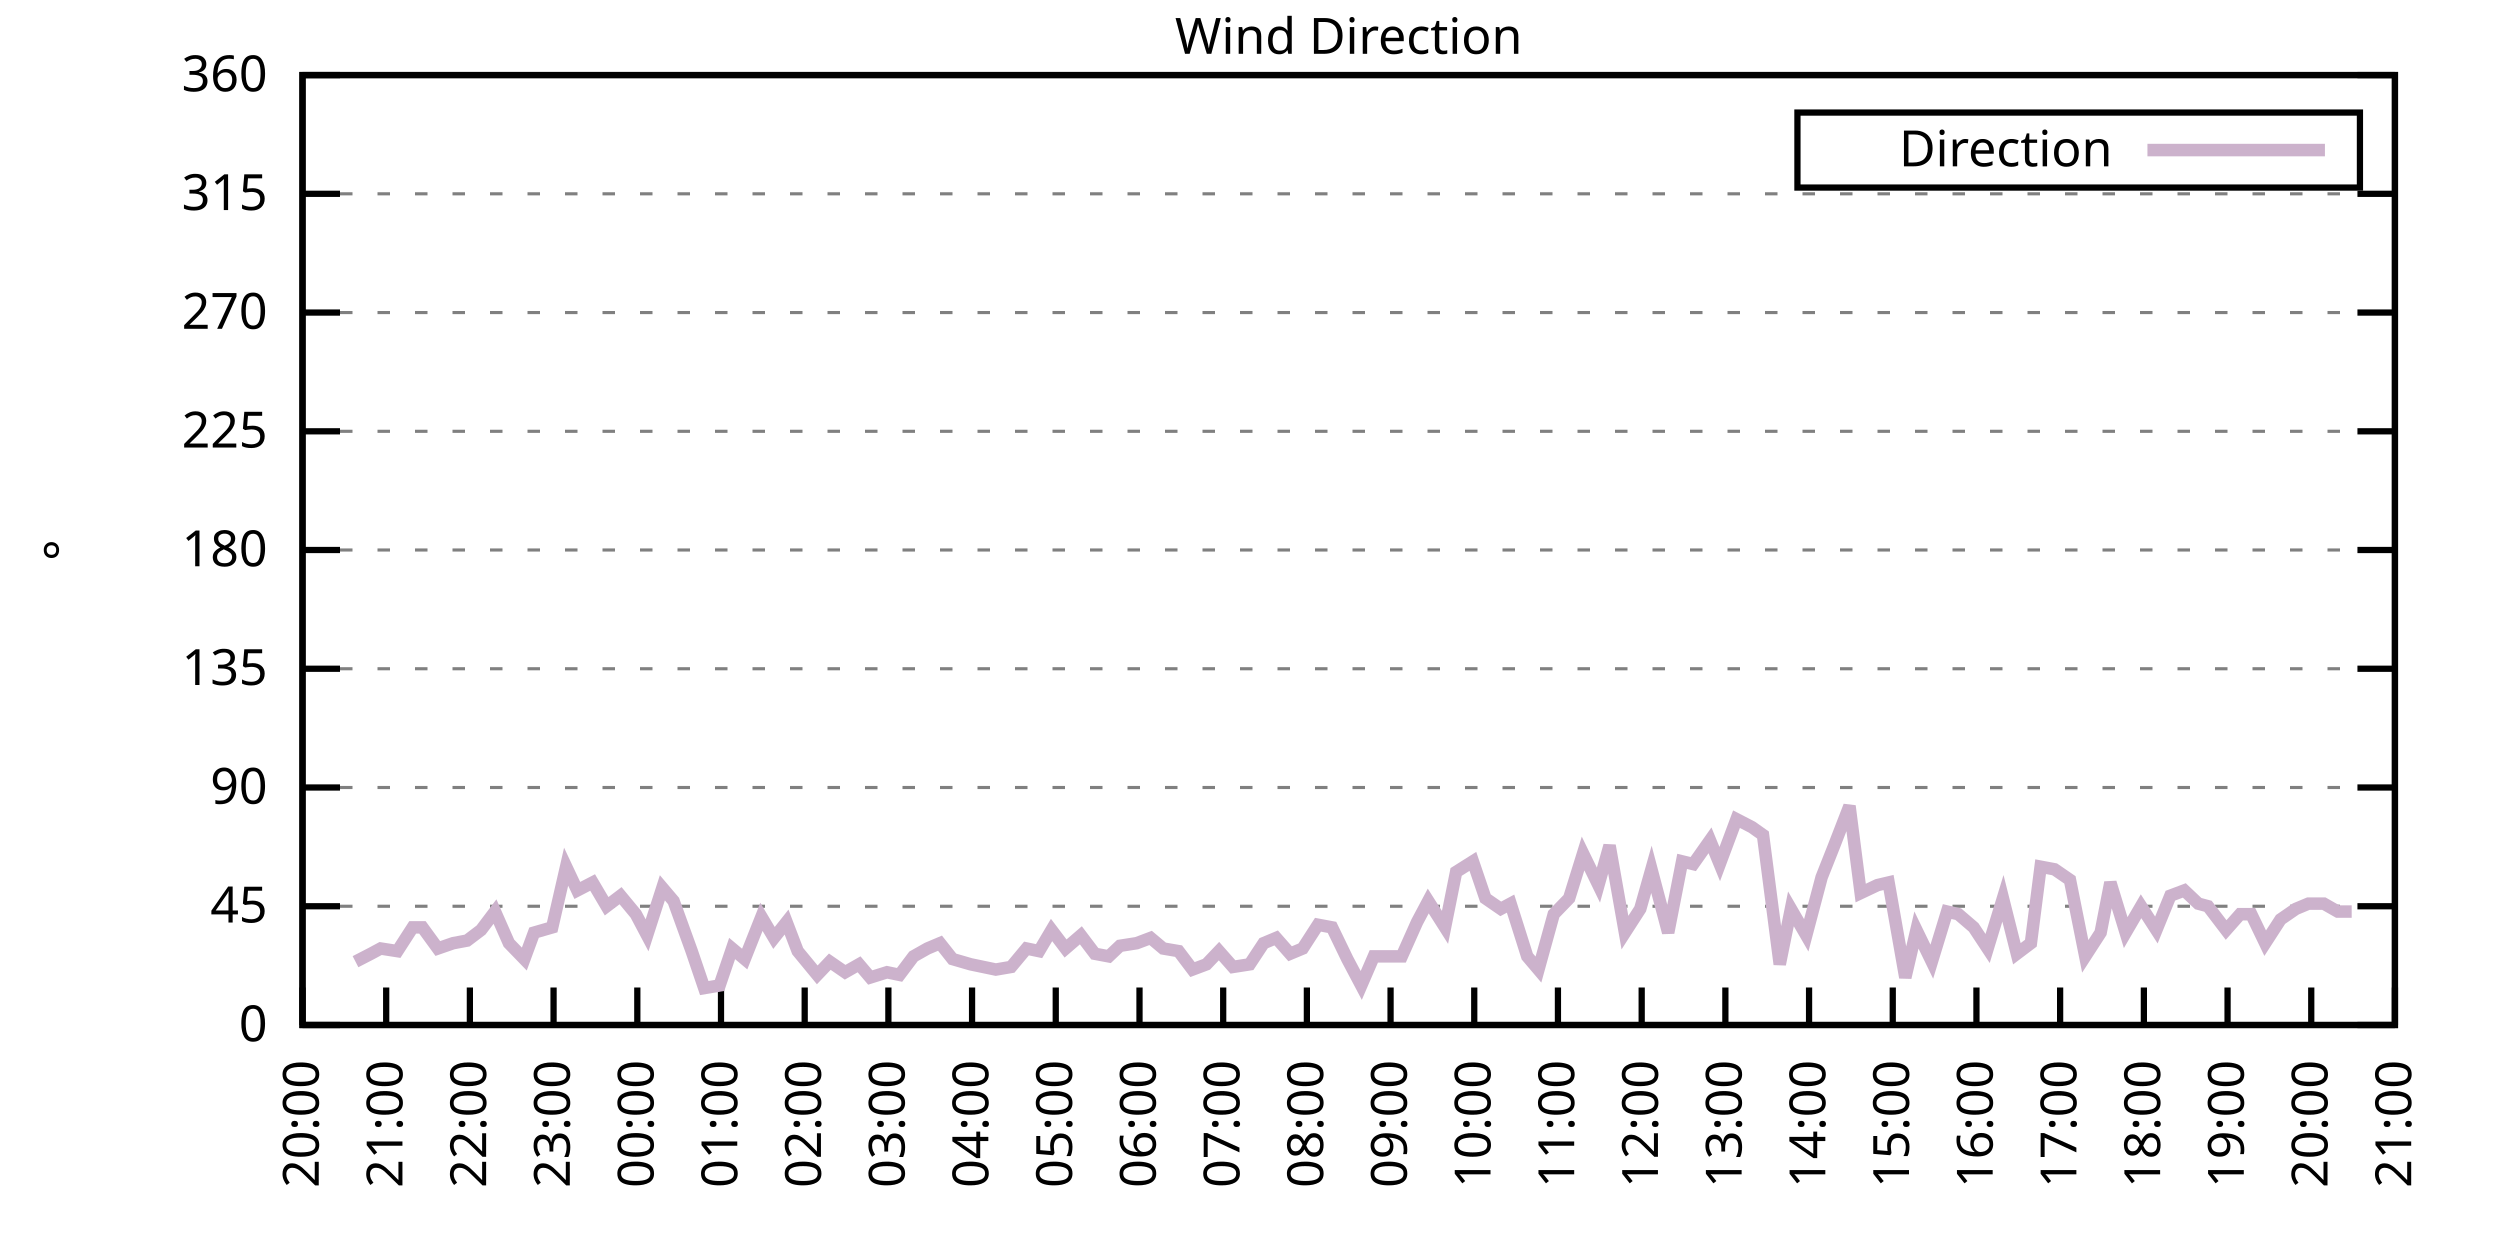
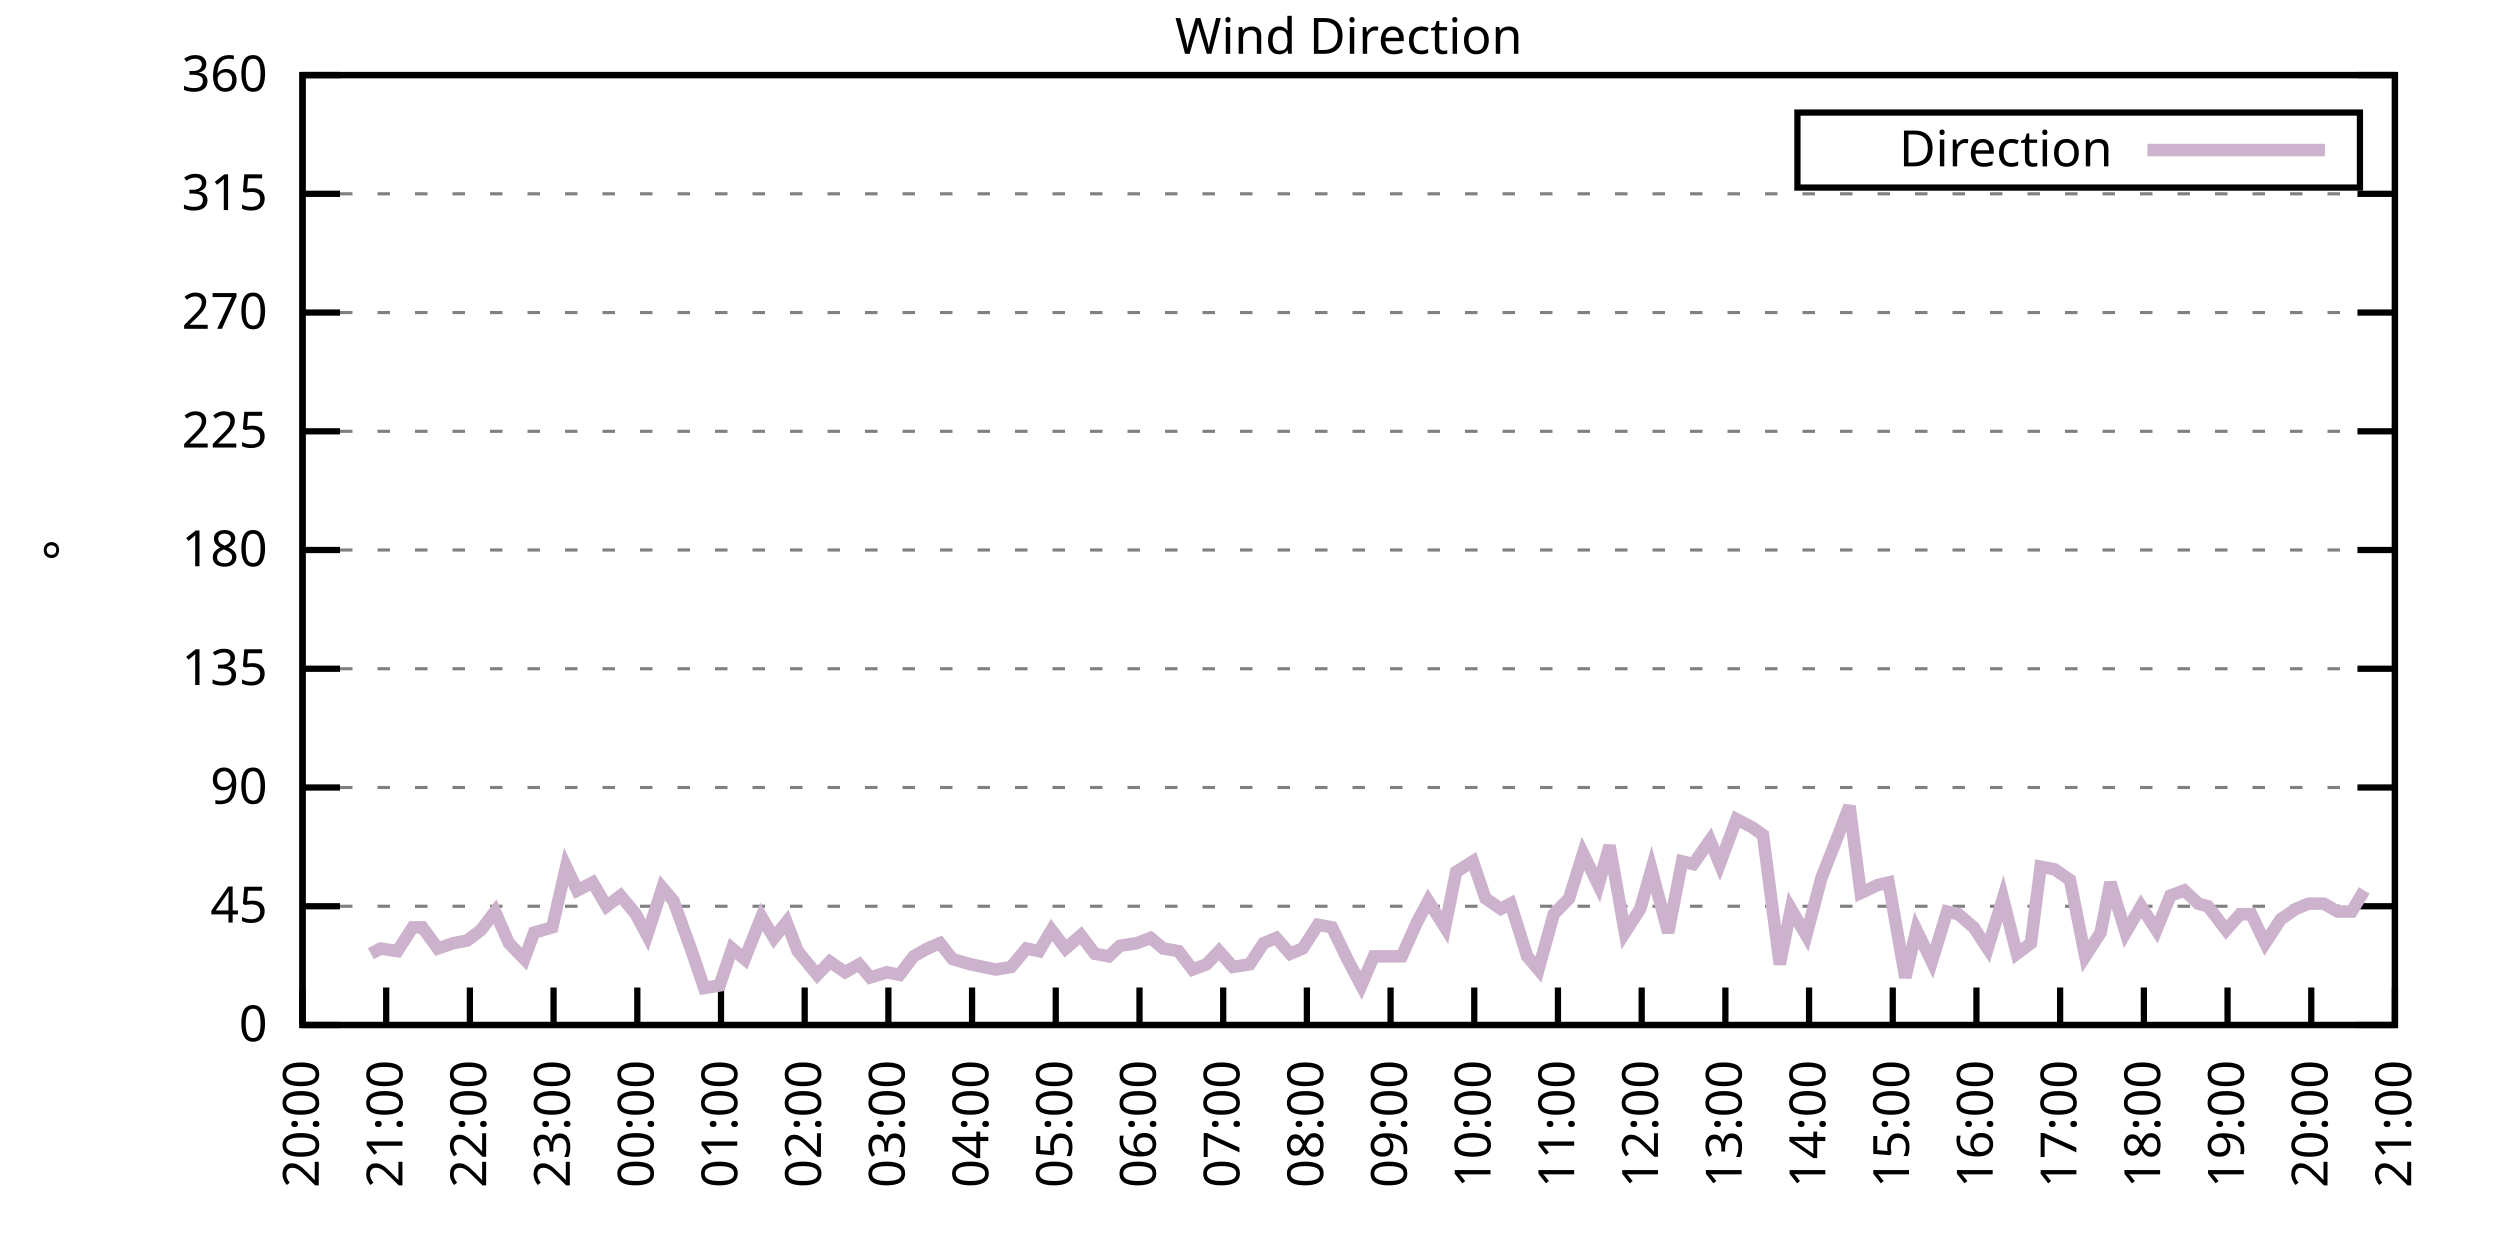
<svg xmlns="http://www.w3.org/2000/svg" xmlns:xlink="http://www.w3.org/1999/xlink" width="400" height="200" viewBox="0 0 400 200">
  <g id="gnuplot_canvas">
    <rect x="0" y="0" width="400" height="200" fill="none" />
    <defs>
      <circle id="gpDot" r="0.5" stroke-width="0.5" stroke="currentColor" />
      <path id="gpPt0" stroke-width="0.333" stroke="currentColor" d="M-1,0 h2 M0,-1 v2" />
      <path id="gpPt1" stroke-width="0.333" stroke="currentColor" d="M-1,-1 L1,1 M1,-1 L-1,1" />
      <path id="gpPt2" stroke-width="0.333" stroke="currentColor" d="M-1,0 L1,0 M0,-1 L0,1 M-1,-1 L1,1 M-1,1 L1,-1" />
      <rect id="gpPt3" stroke-width="0.333" stroke="currentColor" x="-1" y="-1" width="2" height="2" />
      <rect id="gpPt4" stroke-width="0.333" stroke="currentColor" fill="currentColor" x="-1" y="-1" width="2" height="2" />
      <circle id="gpPt5" stroke-width="0.333" stroke="currentColor" cx="0" cy="0" r="1" />
      <use xlink:href="#gpPt5" id="gpPt6" fill="currentColor" stroke="none" />
      <path id="gpPt7" stroke-width="0.333" stroke="currentColor" d="M0,-1.33 L-1.33,0.67 L1.33,0.67 z" />
      <use xlink:href="#gpPt7" id="gpPt8" fill="currentColor" stroke="none" />
      <use xlink:href="#gpPt7" id="gpPt9" stroke="currentColor" transform="rotate(180)" />
      <use xlink:href="#gpPt9" id="gpPt10" fill="currentColor" stroke="none" />
      <use xlink:href="#gpPt3" id="gpPt11" stroke="currentColor" transform="rotate(45)" />
      <use xlink:href="#gpPt11" id="gpPt12" fill="currentColor" stroke="none" />
      <path id="gpPt13" stroke-width="0.333" stroke="currentColor" d="M0,1.330 L1.265,0.411 L0.782,-1.067 L-0.782,-1.076 L-1.265,0.411 z" />
      <use xlink:href="#gpPt13" id="gpPt14" fill="currentColor" stroke="none" />
      <filter id="textbox" filterUnits="objectBoundingBox" x="0" y="0" height="1" width="1">
        <feFlood flood-color="white" flood-opacity="1" result="bgnd" />
        <feComposite in="SourceGraphic" in2="bgnd" operator="atop" />
      </filter>
      <filter id="greybox" filterUnits="objectBoundingBox" x="0" y="0" height="1" width="1">
        <feFlood flood-color="lightgrey" flood-opacity="1" result="grey" />
        <feComposite in="SourceGraphic" in2="grey" operator="atop" />
      </filter>
    </defs>
    <g fill="none" color="white" stroke="currentColor" stroke-width="1.00" stroke-linecap="butt" stroke-linejoin="miter">
</g>
    <g fill="none" color="black" stroke="currentColor" stroke-width="1.00" stroke-linecap="butt" stroke-linejoin="miter">
      <g stroke="none" shape-rendering="crispEdges">
        <polygon fill="rgb(255, 255, 255)" points="48.40,164.00 383.18,164.00 383.18,12.02 48.40,12.02 " />
      </g>
    </g>
    <g fill="none" color="black" stroke="currentColor" stroke-width="1.00" stroke-linecap="butt" stroke-linejoin="miter">
</g>
    <g fill="none" color="black" stroke="black" stroke-width="0.50" stroke-linecap="butt" stroke-linejoin="miter">
</g>
    <g fill="none" color="gray" stroke="currentColor" stroke-width="0.50" stroke-linecap="butt" stroke-linejoin="miter">
      <path stroke="gray" stroke-dasharray="2,4" class="gridline" d="M48.40,164.00 L383.19,164.00  " />
    </g>
    <g fill="none" color="gray" stroke="gray" stroke-width="1.00" stroke-linecap="butt" stroke-linejoin="miter">
</g>
    <g fill="none" color="black" stroke="currentColor" stroke-width="1.00" stroke-linecap="butt" stroke-linejoin="miter">
      <path stroke="black" d="M48.40,164.00 L54.40,164.00 M383.19,164.00 L377.19,164.00  " />
      <g transform="translate(42.80,166.60)" stroke="none" fill="black" font-family="Sans" font-size="8.00" text-anchor="end">
        <text>
          <tspan font-family="Sans"> 0</tspan>
        </text>
      </g>
    </g>
    <g fill="none" color="black" stroke="currentColor" stroke-width="1.00" stroke-linecap="butt" stroke-linejoin="miter">
</g>
    <g fill="none" color="black" stroke="black" stroke-width="0.50" stroke-linecap="butt" stroke-linejoin="miter">
</g>
    <g fill="none" color="gray" stroke="currentColor" stroke-width="0.50" stroke-linecap="butt" stroke-linejoin="miter">
      <path stroke="gray" stroke-dasharray="2,4" class="gridline" d="M48.40,145.00 L383.19,145.00  " />
    </g>
    <g fill="none" color="gray" stroke="gray" stroke-width="1.00" stroke-linecap="butt" stroke-linejoin="miter">
</g>
    <g fill="none" color="black" stroke="currentColor" stroke-width="1.00" stroke-linecap="butt" stroke-linejoin="miter">
      <path stroke="black" d="M48.40,145.00 L54.40,145.00 M383.19,145.00 L377.19,145.00  " />
      <g transform="translate(42.80,147.60)" stroke="none" fill="black" font-family="Sans" font-size="8.00" text-anchor="end">
        <text>
          <tspan font-family="Sans"> 45</tspan>
        </text>
      </g>
    </g>
    <g fill="none" color="black" stroke="currentColor" stroke-width="1.00" stroke-linecap="butt" stroke-linejoin="miter">
</g>
    <g fill="none" color="black" stroke="black" stroke-width="0.50" stroke-linecap="butt" stroke-linejoin="miter">
</g>
    <g fill="none" color="gray" stroke="currentColor" stroke-width="0.50" stroke-linecap="butt" stroke-linejoin="miter">
      <path stroke="gray" stroke-dasharray="2,4" class="gridline" d="M48.40,126.00 L383.19,126.00  " />
    </g>
    <g fill="none" color="gray" stroke="gray" stroke-width="1.00" stroke-linecap="butt" stroke-linejoin="miter">
</g>
    <g fill="none" color="black" stroke="currentColor" stroke-width="1.00" stroke-linecap="butt" stroke-linejoin="miter">
      <path stroke="black" d="M48.40,126.00 L54.40,126.00 M383.19,126.00 L377.19,126.00  " />
      <g transform="translate(42.80,128.60)" stroke="none" fill="black" font-family="Sans" font-size="8.00" text-anchor="end">
        <text>
          <tspan font-family="Sans"> 90</tspan>
        </text>
      </g>
    </g>
    <g fill="none" color="black" stroke="currentColor" stroke-width="1.00" stroke-linecap="butt" stroke-linejoin="miter">
</g>
    <g fill="none" color="black" stroke="black" stroke-width="0.50" stroke-linecap="butt" stroke-linejoin="miter">
</g>
    <g fill="none" color="gray" stroke="currentColor" stroke-width="0.50" stroke-linecap="butt" stroke-linejoin="miter">
      <path stroke="gray" stroke-dasharray="2,4" class="gridline" d="M48.40,107.00 L383.19,107.00  " />
    </g>
    <g fill="none" color="gray" stroke="gray" stroke-width="1.00" stroke-linecap="butt" stroke-linejoin="miter">
</g>
    <g fill="none" color="black" stroke="currentColor" stroke-width="1.00" stroke-linecap="butt" stroke-linejoin="miter">
      <path stroke="black" d="M48.40,107.00 L54.40,107.00 M383.19,107.00 L377.19,107.00  " />
      <g transform="translate(42.80,109.60)" stroke="none" fill="black" font-family="Sans" font-size="8.00" text-anchor="end">
        <text>
          <tspan font-family="Sans"> 135</tspan>
        </text>
      </g>
    </g>
    <g fill="none" color="black" stroke="currentColor" stroke-width="1.00" stroke-linecap="butt" stroke-linejoin="miter">
</g>
    <g fill="none" color="black" stroke="black" stroke-width="0.50" stroke-linecap="butt" stroke-linejoin="miter">
</g>
    <g fill="none" color="gray" stroke="currentColor" stroke-width="0.50" stroke-linecap="butt" stroke-linejoin="miter">
      <path stroke="gray" stroke-dasharray="2,4" class="gridline" d="M48.40,88.00 L383.19,88.00  " />
    </g>
    <g fill="none" color="gray" stroke="gray" stroke-width="1.00" stroke-linecap="butt" stroke-linejoin="miter">
</g>
    <g fill="none" color="black" stroke="currentColor" stroke-width="1.00" stroke-linecap="butt" stroke-linejoin="miter">
      <path stroke="black" d="M48.40,88.00 L54.40,88.00 M383.19,88.00 L377.19,88.00  " />
      <g transform="translate(42.80,90.60)" stroke="none" fill="black" font-family="Sans" font-size="8.00" text-anchor="end">
        <text>
          <tspan font-family="Sans"> 180</tspan>
        </text>
      </g>
    </g>
    <g fill="none" color="black" stroke="currentColor" stroke-width="1.00" stroke-linecap="butt" stroke-linejoin="miter">
</g>
    <g fill="none" color="black" stroke="black" stroke-width="0.50" stroke-linecap="butt" stroke-linejoin="miter">
</g>
    <g fill="none" color="gray" stroke="currentColor" stroke-width="0.50" stroke-linecap="butt" stroke-linejoin="miter">
      <path stroke="gray" stroke-dasharray="2,4" class="gridline" d="M48.40,69.01 L383.19,69.01  " />
    </g>
    <g fill="none" color="gray" stroke="gray" stroke-width="1.00" stroke-linecap="butt" stroke-linejoin="miter">
</g>
    <g fill="none" color="black" stroke="currentColor" stroke-width="1.00" stroke-linecap="butt" stroke-linejoin="miter">
      <path stroke="black" d="M48.40,69.01 L54.40,69.01 M383.19,69.01 L377.19,69.01  " />
      <g transform="translate(42.80,71.61)" stroke="none" fill="black" font-family="Sans" font-size="8.00" text-anchor="end">
        <text>
          <tspan font-family="Sans"> 225</tspan>
        </text>
      </g>
    </g>
    <g fill="none" color="black" stroke="currentColor" stroke-width="1.00" stroke-linecap="butt" stroke-linejoin="miter">
</g>
    <g fill="none" color="black" stroke="black" stroke-width="0.50" stroke-linecap="butt" stroke-linejoin="miter">
</g>
    <g fill="none" color="gray" stroke="currentColor" stroke-width="0.50" stroke-linecap="butt" stroke-linejoin="miter">
      <path stroke="gray" stroke-dasharray="2,4" class="gridline" d="M48.40,50.01 L383.19,50.01  " />
    </g>
    <g fill="none" color="gray" stroke="gray" stroke-width="1.00" stroke-linecap="butt" stroke-linejoin="miter">
</g>
    <g fill="none" color="black" stroke="currentColor" stroke-width="1.00" stroke-linecap="butt" stroke-linejoin="miter">
      <path stroke="black" d="M48.40,50.01 L54.40,50.01 M383.19,50.01 L377.19,50.01  " />
      <g transform="translate(42.80,52.61)" stroke="none" fill="black" font-family="Sans" font-size="8.00" text-anchor="end">
        <text>
          <tspan font-family="Sans"> 270</tspan>
        </text>
      </g>
    </g>
    <g fill="none" color="black" stroke="currentColor" stroke-width="1.00" stroke-linecap="butt" stroke-linejoin="miter">
</g>
    <g fill="none" color="black" stroke="black" stroke-width="0.50" stroke-linecap="butt" stroke-linejoin="miter">
</g>
    <g fill="none" color="gray" stroke="currentColor" stroke-width="0.50" stroke-linecap="butt" stroke-linejoin="miter">
      <path stroke="gray" stroke-dasharray="2,4" class="gridline" d="M48.40,31.01 L383.19,31.01  " />
    </g>
    <g fill="none" color="gray" stroke="gray" stroke-width="1.00" stroke-linecap="butt" stroke-linejoin="miter">
</g>
    <g fill="none" color="black" stroke="currentColor" stroke-width="1.00" stroke-linecap="butt" stroke-linejoin="miter">
      <path stroke="black" d="M48.40,31.01 L54.40,31.01 M383.19,31.01 L377.19,31.01  " />
      <g transform="translate(42.80,33.61)" stroke="none" fill="black" font-family="Sans" font-size="8.00" text-anchor="end">
        <text>
          <tspan font-family="Sans"> 315</tspan>
        </text>
      </g>
    </g>
    <g fill="none" color="black" stroke="currentColor" stroke-width="1.00" stroke-linecap="butt" stroke-linejoin="miter">
</g>
    <g fill="none" color="black" stroke="black" stroke-width="0.50" stroke-linecap="butt" stroke-linejoin="miter">
</g>
    <g fill="none" color="gray" stroke="currentColor" stroke-width="0.50" stroke-linecap="butt" stroke-linejoin="miter">
      <path stroke="gray" stroke-dasharray="2,4" class="gridline" d="M48.40,12.01 L383.19,12.01  " />
    </g>
    <g fill="none" color="gray" stroke="gray" stroke-width="1.00" stroke-linecap="butt" stroke-linejoin="miter">
</g>
    <g fill="none" color="black" stroke="currentColor" stroke-width="1.00" stroke-linecap="butt" stroke-linejoin="miter">
      <path stroke="black" d="M48.40,12.01 L54.40,12.01 M383.19,12.01 L377.19,12.01  " />
      <g transform="translate(42.80,14.61)" stroke="none" fill="black" font-family="Sans" font-size="8.00" text-anchor="end">
        <text>
          <tspan font-family="Sans"> 360</tspan>
        </text>
      </g>
    </g>
    <g fill="none" color="black" stroke="currentColor" stroke-width="1.00" stroke-linecap="butt" stroke-linejoin="miter">
      <path stroke="black" d="M48.40,164.00 L48.40,158.00  " />
      <g transform="translate(51.00,169.60) rotate(270.00)" stroke="none" fill="black" font-family="Sans" font-size="8.00" text-anchor="end">
        <text>
          <tspan font-family="Sans">20:00</tspan>
        </text>
      </g>
    </g>
    <g fill="none" color="black" stroke="currentColor" stroke-width="1.00" stroke-linecap="butt" stroke-linejoin="miter">
      <path stroke="black" d="M61.79,164.00 L61.79,158.00  " />
      <g transform="translate(64.39,169.60) rotate(270.00)" stroke="none" fill="black" font-family="Sans" font-size="8.00" text-anchor="end">
        <text>
          <tspan font-family="Sans">21:00</tspan>
        </text>
      </g>
    </g>
    <g fill="none" color="black" stroke="currentColor" stroke-width="1.00" stroke-linecap="butt" stroke-linejoin="miter">
      <path stroke="black" d="M75.18,164.00 L75.18,158.00  " />
      <g transform="translate(77.78,169.60) rotate(270.00)" stroke="none" fill="black" font-family="Sans" font-size="8.00" text-anchor="end">
        <text>
          <tspan font-family="Sans">22:00</tspan>
        </text>
      </g>
    </g>
    <g fill="none" color="black" stroke="currentColor" stroke-width="1.00" stroke-linecap="butt" stroke-linejoin="miter">
      <path stroke="black" d="M88.57,164.00 L88.57,158.00  " />
      <g transform="translate(91.17,169.60) rotate(270.00)" stroke="none" fill="black" font-family="Sans" font-size="8.00" text-anchor="end">
        <text>
          <tspan font-family="Sans">23:00</tspan>
        </text>
      </g>
    </g>
    <g fill="none" color="black" stroke="currentColor" stroke-width="1.00" stroke-linecap="butt" stroke-linejoin="miter">
      <path stroke="black" d="M101.97,164.00 L101.97,158.00  " />
      <g transform="translate(104.57,169.60) rotate(270.00)" stroke="none" fill="black" font-family="Sans" font-size="8.00" text-anchor="end">
        <text>
          <tspan font-family="Sans">00:00</tspan>
        </text>
      </g>
    </g>
    <g fill="none" color="black" stroke="currentColor" stroke-width="1.00" stroke-linecap="butt" stroke-linejoin="miter">
      <path stroke="black" d="M115.36,164.00 L115.36,158.00  " />
      <g transform="translate(117.96,169.60) rotate(270.00)" stroke="none" fill="black" font-family="Sans" font-size="8.00" text-anchor="end">
        <text>
          <tspan font-family="Sans">01:00</tspan>
        </text>
      </g>
    </g>
    <g fill="none" color="black" stroke="currentColor" stroke-width="1.00" stroke-linecap="butt" stroke-linejoin="miter">
      <path stroke="black" d="M128.75,164.00 L128.75,158.00  " />
      <g transform="translate(131.35,169.60) rotate(270.00)" stroke="none" fill="black" font-family="Sans" font-size="8.00" text-anchor="end">
        <text>
          <tspan font-family="Sans">02:00</tspan>
        </text>
      </g>
    </g>
    <g fill="none" color="black" stroke="currentColor" stroke-width="1.00" stroke-linecap="butt" stroke-linejoin="miter">
      <path stroke="black" d="M142.14,164.00 L142.14,158.00  " />
      <g transform="translate(144.74,169.60) rotate(270.00)" stroke="none" fill="black" font-family="Sans" font-size="8.00" text-anchor="end">
        <text>
          <tspan font-family="Sans">03:00</tspan>
        </text>
      </g>
    </g>
    <g fill="none" color="black" stroke="currentColor" stroke-width="1.00" stroke-linecap="butt" stroke-linejoin="miter">
      <path stroke="black" d="M155.53,164.00 L155.53,158.00  " />
      <g transform="translate(158.13,169.60) rotate(270.00)" stroke="none" fill="black" font-family="Sans" font-size="8.00" text-anchor="end">
        <text>
          <tspan font-family="Sans">04:00</tspan>
        </text>
      </g>
    </g>
    <g fill="none" color="black" stroke="currentColor" stroke-width="1.00" stroke-linecap="butt" stroke-linejoin="miter">
      <path stroke="black" d="M168.92,164.00 L168.92,158.00  " />
      <g transform="translate(171.52,169.60) rotate(270.00)" stroke="none" fill="black" font-family="Sans" font-size="8.00" text-anchor="end">
        <text>
          <tspan font-family="Sans">05:00</tspan>
        </text>
      </g>
    </g>
    <g fill="none" color="black" stroke="currentColor" stroke-width="1.00" stroke-linecap="butt" stroke-linejoin="miter">
      <path stroke="black" d="M182.32,164.00 L182.32,158.00  " />
      <g transform="translate(184.92,169.60) rotate(270.00)" stroke="none" fill="black" font-family="Sans" font-size="8.00" text-anchor="end">
        <text>
          <tspan font-family="Sans">06:00</tspan>
        </text>
      </g>
    </g>
    <g fill="none" color="black" stroke="currentColor" stroke-width="1.00" stroke-linecap="butt" stroke-linejoin="miter">
      <path stroke="black" d="M195.71,164.00 L195.71,158.00  " />
      <g transform="translate(198.31,169.60) rotate(270.00)" stroke="none" fill="black" font-family="Sans" font-size="8.00" text-anchor="end">
        <text>
          <tspan font-family="Sans">07:00</tspan>
        </text>
      </g>
    </g>
    <g fill="none" color="black" stroke="currentColor" stroke-width="1.00" stroke-linecap="butt" stroke-linejoin="miter">
      <path stroke="black" d="M209.10,164.00 L209.10,158.00  " />
      <g transform="translate(211.70,169.60) rotate(270.00)" stroke="none" fill="black" font-family="Sans" font-size="8.00" text-anchor="end">
        <text>
          <tspan font-family="Sans">08:00</tspan>
        </text>
      </g>
    </g>
    <g fill="none" color="black" stroke="currentColor" stroke-width="1.00" stroke-linecap="butt" stroke-linejoin="miter">
      <path stroke="black" d="M222.49,164.00 L222.49,158.00  " />
      <g transform="translate(225.09,169.60) rotate(270.00)" stroke="none" fill="black" font-family="Sans" font-size="8.00" text-anchor="end">
        <text>
          <tspan font-family="Sans">09:00</tspan>
        </text>
      </g>
    </g>
    <g fill="none" color="black" stroke="currentColor" stroke-width="1.00" stroke-linecap="butt" stroke-linejoin="miter">
      <path stroke="black" d="M235.88,164.00 L235.88,158.00  " />
      <g transform="translate(238.48,169.60) rotate(270.00)" stroke="none" fill="black" font-family="Sans" font-size="8.00" text-anchor="end">
        <text>
          <tspan font-family="Sans">10:00</tspan>
        </text>
      </g>
    </g>
    <g fill="none" color="black" stroke="currentColor" stroke-width="1.00" stroke-linecap="butt" stroke-linejoin="miter">
      <path stroke="black" d="M249.27,164.00 L249.27,158.00  " />
      <g transform="translate(251.87,169.60) rotate(270.00)" stroke="none" fill="black" font-family="Sans" font-size="8.00" text-anchor="end">
        <text>
          <tspan font-family="Sans">11:00</tspan>
        </text>
      </g>
    </g>
    <g fill="none" color="black" stroke="currentColor" stroke-width="1.00" stroke-linecap="butt" stroke-linejoin="miter">
      <path stroke="black" d="M262.67,164.00 L262.67,158.00  " />
      <g transform="translate(265.27,169.60) rotate(270.00)" stroke="none" fill="black" font-family="Sans" font-size="8.00" text-anchor="end">
        <text>
          <tspan font-family="Sans">12:00</tspan>
        </text>
      </g>
    </g>
    <g fill="none" color="black" stroke="currentColor" stroke-width="1.00" stroke-linecap="butt" stroke-linejoin="miter">
      <path stroke="black" d="M276.06,164.00 L276.06,158.00  " />
      <g transform="translate(278.66,169.60) rotate(270.00)" stroke="none" fill="black" font-family="Sans" font-size="8.00" text-anchor="end">
        <text>
          <tspan font-family="Sans">13:00</tspan>
        </text>
      </g>
    </g>
    <g fill="none" color="black" stroke="currentColor" stroke-width="1.00" stroke-linecap="butt" stroke-linejoin="miter">
      <path stroke="black" d="M289.45,164.00 L289.45,158.00  " />
      <g transform="translate(292.05,169.60) rotate(270.00)" stroke="none" fill="black" font-family="Sans" font-size="8.00" text-anchor="end">
        <text>
          <tspan font-family="Sans">14:00</tspan>
        </text>
      </g>
    </g>
    <g fill="none" color="black" stroke="currentColor" stroke-width="1.00" stroke-linecap="butt" stroke-linejoin="miter">
      <path stroke="black" d="M302.84,164.00 L302.84,158.00  " />
      <g transform="translate(305.44,169.60) rotate(270.00)" stroke="none" fill="black" font-family="Sans" font-size="8.00" text-anchor="end">
        <text>
          <tspan font-family="Sans">15:00</tspan>
        </text>
      </g>
    </g>
    <g fill="none" color="black" stroke="currentColor" stroke-width="1.00" stroke-linecap="butt" stroke-linejoin="miter">
      <path stroke="black" d="M316.23,164.00 L316.23,158.00  " />
      <g transform="translate(318.83,169.60) rotate(270.00)" stroke="none" fill="black" font-family="Sans" font-size="8.00" text-anchor="end">
        <text>
          <tspan font-family="Sans">16:00</tspan>
        </text>
      </g>
    </g>
    <g fill="none" color="black" stroke="currentColor" stroke-width="1.00" stroke-linecap="butt" stroke-linejoin="miter">
      <path stroke="black" d="M329.62,164.00 L329.62,158.00  " />
      <g transform="translate(332.22,169.60) rotate(270.00)" stroke="none" fill="black" font-family="Sans" font-size="8.00" text-anchor="end">
        <text>
          <tspan font-family="Sans">17:00</tspan>
        </text>
      </g>
    </g>
    <g fill="none" color="black" stroke="currentColor" stroke-width="1.00" stroke-linecap="butt" stroke-linejoin="miter">
      <path stroke="black" d="M343.02,164.00 L343.02,158.00  " />
      <g transform="translate(345.62,169.60) rotate(270.00)" stroke="none" fill="black" font-family="Sans" font-size="8.00" text-anchor="end">
        <text>
          <tspan font-family="Sans">18:00</tspan>
        </text>
      </g>
    </g>
    <g fill="none" color="black" stroke="currentColor" stroke-width="1.00" stroke-linecap="butt" stroke-linejoin="miter">
      <path stroke="black" d="M356.41,164.00 L356.41,158.00  " />
      <g transform="translate(359.01,169.60) rotate(270.00)" stroke="none" fill="black" font-family="Sans" font-size="8.00" text-anchor="end">
        <text>
          <tspan font-family="Sans">19:00</tspan>
        </text>
      </g>
    </g>
    <g fill="none" color="black" stroke="currentColor" stroke-width="1.00" stroke-linecap="butt" stroke-linejoin="miter">
      <path stroke="black" d="M369.80,164.00 L369.80,158.00  " />
      <g transform="translate(372.40,169.60) rotate(270.00)" stroke="none" fill="black" font-family="Sans" font-size="8.00" text-anchor="end">
        <text>
          <tspan font-family="Sans">20:00</tspan>
        </text>
      </g>
    </g>
    <g fill="none" color="black" stroke="currentColor" stroke-width="1.00" stroke-linecap="butt" stroke-linejoin="miter">
      <path stroke="black" d="M383.19,164.00 L383.19,158.00  " />
      <g transform="translate(385.79,169.60) rotate(270.00)" stroke="none" fill="black" font-family="Sans" font-size="8.00" text-anchor="end">
        <text>
          <tspan font-family="Sans">21:00</tspan>
        </text>
      </g>
    </g>
    <g fill="none" color="black" stroke="currentColor" stroke-width="1.00" stroke-linecap="butt" stroke-linejoin="miter">
</g>
    <g fill="none" color="black" stroke="currentColor" stroke-width="1.00" stroke-linecap="butt" stroke-linejoin="miter">
      <path stroke="black" d="M48.40,12.01 L48.40,164.00 L383.19,164.00 L383.19,12.01 L48.40,12.01 Z  " />
    </g>
    <g fill="none" color="black" stroke="currentColor" stroke-width="1.00" stroke-linecap="butt" stroke-linejoin="miter">
</g>
    <g fill="none" color="black" stroke="currentColor" stroke-width="1.00" stroke-linecap="butt" stroke-linejoin="miter">
      <path stroke="black" d="M287.59,30.01 L287.59,18.01 L377.59,18.01 L377.59,30.01 L287.59,30.01 Z  " />
    </g>
    <g id="Wind_direction_plot_1">
      <g fill="none" color="white" stroke="black" stroke-width="2.00" stroke-linecap="butt" stroke-linejoin="miter">
</g>
      <g fill="none" color="black" stroke="currentColor" stroke-width="2.00" stroke-linecap="butt" stroke-linejoin="miter">
        <g transform="translate(337.99,26.61)" stroke="none" fill="black" font-family="Sans" font-size="8.00" text-anchor="end">
          <text>
            <tspan font-family="Sans">Direction</tspan>
          </text>
        </g>
      </g>
      <g fill="none" color="black" stroke="currentColor" stroke-width="2.00" stroke-linecap="butt" stroke-linejoin="miter">
-         <path stroke="rgb(204, 178, 204)" d="M343.59,24.01 L371.99,24.01 M56.88,153.87 L59.34,152.60 L60.90,151.76 L63.58,152.18 L66.03,148.38 L67.59,148.38   L70.05,151.76 L72.50,150.91 L74.74,150.49 L76.97,148.80 L79.20,145.85 L81.43,150.91 L83.89,153.45 L85.45,149.22   L88.35,148.38 L90.58,138.67 L92.37,142.47 L94.82,141.20 L97.06,145.00 L99.29,143.31 L101.74,146.27 L103.53,149.65   L105.98,142.05 L107.77,144.16 L110.67,152.18 L112.68,158.09 L115.13,157.67 L117.14,151.76 L119.15,153.45 L121.83,146.69   L123.84,150.07 L125.85,147.53 L127.63,152.18 L130.76,155.98 L132.77,153.87 L135.22,155.56 L137.45,154.29 L139.24,156.40   L141.92,155.56 L143.93,155.98 L146.16,153.02 L148.39,151.76 L150.40,150.91 L152.41,153.45 L155.31,154.29 L157.32,154.71   L159.33,155.13 L161.78,154.71 L164.24,151.76 L166.25,152.18 L168.25,148.80 L170.49,151.76 L172.94,149.65 L175.17,152.60   L177.41,153.02 L179.19,151.33 L181.87,150.91 L184.10,150.07 L186.11,151.76 L188.57,152.18 L190.80,155.13 L193.03,154.29   L195.04,152.18 L197.27,154.71 L199.95,154.29 L202.18,150.91 L204.19,150.07 L206.42,152.60 L208.43,151.76 L210.88,147.96   L213.12,148.38 L215.57,153.45 L217.80,157.67 L219.81,153.02 L222.04,153.02 L224.28,153.02 L226.73,147.53 L228.52,144.16   L231.20,148.38 L232.98,139.51 L235.66,137.82 L237.67,143.73 L240.12,145.42 L241.69,144.58 L244.36,153.02 L246.15,155.13   L248.60,146.27 L251.06,143.73 L253.29,136.56 L255.75,141.62 L257.53,135.29 L259.99,149.22 L262.44,145.42 L264.23,139.09   L266.91,149.22 L269.14,137.82 L270.92,138.25 L273.60,134.45 L275.16,138.25 L277.84,131.07 L280.30,132.34 L282.08,133.60   L284.76,154.29 L286.55,145.42 L289.00,149.65 L291.46,140.36 L293.47,135.29 L295.92,128.96 L297.71,142.89 L300.39,141.62   L302.17,141.20 L304.85,156.40 L306.63,148.80 L309.09,153.87 L311.54,145.85 L313.33,146.27 L315.79,148.38 L318.02,151.76   L320.47,143.73 L322.70,152.60 L324.94,150.91 L326.50,138.67 L328.73,139.09 L331.19,140.78 L333.64,153.02 L336.10,149.22   L337.66,141.20 L340.11,149.22 L342.57,145.00 L345.02,148.80 L347.26,143.31 L349.49,142.47 L351.72,144.58 L353.28,145.00   L356.18,148.80 L358.42,146.27 L360.20,146.27 L362.43,150.91 L364.89,147.11 L367.34,145.42 L369.35,144.58 L371.81,144.58   L374.04,145.85 L376.27,145.85  " />
+         <path stroke="rgb(204, 178, 204)" d="M343.59,24.01 L371.99,24.01 M59.34,152.60 L60.90,151.76 L63.58,152.18 L66.03,148.38 L67.59,148.38 L70.05,151.76   L72.50,150.91 L74.74,150.49 L76.97,148.80 L79.20,145.85 L81.43,150.91 L83.89,153.45 L85.45,149.22 L88.35,148.38   L90.58,138.67 L92.37,142.47 L94.82,141.20 L97.06,145.00 L99.29,143.31 L101.74,146.27 L103.53,149.65 L105.98,142.05   L107.77,144.16 L110.67,152.18 L112.68,158.09 L115.13,157.67 L117.14,151.76 L119.15,153.45 L121.83,146.69 L123.84,150.07   L125.85,147.53 L127.63,152.18 L130.76,155.98 L132.77,153.87 L135.22,155.56 L137.45,154.29 L139.24,156.40 L141.92,155.56   L143.93,155.98 L146.16,153.02 L148.39,151.76 L150.40,150.91 L152.41,153.45 L155.31,154.29 L157.32,154.71 L159.33,155.13   L161.78,154.71 L164.24,151.76 L166.25,152.18 L168.25,148.80 L170.49,151.76 L172.94,149.65 L175.17,152.60 L177.41,153.02   L179.19,151.33 L181.87,150.91 L184.10,150.07 L186.11,151.76 L188.57,152.18 L190.80,155.13 L193.03,154.29 L195.04,152.18   L197.27,154.71 L199.95,154.29 L202.18,150.91 L204.19,150.07 L206.42,152.60 L208.43,151.76 L210.88,147.96 L213.12,148.38   L215.57,153.45 L217.80,157.67 L219.81,153.02 L222.04,153.02 L224.28,153.02 L226.73,147.53 L228.52,144.16 L231.20,148.38   L232.98,139.51 L235.66,137.82 L237.67,143.73 L240.12,145.42 L241.69,144.58 L244.36,153.02 L246.15,155.13 L248.60,146.27   L251.06,143.73 L253.29,136.56 L255.75,141.62 L257.53,135.29 L259.99,149.22 L262.44,145.42 L264.23,139.09 L266.91,149.22   L269.14,137.82 L270.92,138.25 L273.60,134.45 L275.16,138.25 L277.84,131.07 L280.30,132.34 L282.08,133.60 L284.76,154.29   L286.55,145.42 L289.00,149.65 L291.46,140.36 L293.47,135.29 L295.92,128.96 L297.71,142.89 L300.39,141.62 L302.17,141.20   L304.85,156.40 L306.63,148.80 L309.09,153.87 L311.54,145.85 L313.33,146.27 L315.79,148.38 L318.02,151.76 L320.47,143.73   L322.70,152.60 L324.94,150.91 L326.50,138.67 L328.73,139.09 L331.19,140.78 L333.64,153.02 L336.10,149.22 L337.66,141.20   L340.11,149.22 L342.57,145.00 L345.02,148.80 L347.26,143.31 L349.49,142.47 L351.72,144.58 L353.28,145.00 L356.18,148.80   L358.42,146.27 L360.20,146.27 L362.43,150.91 L364.89,147.11 L367.34,145.42 L369.35,144.58 L371.81,144.58 L374.04,145.85   L376.27,145.85 L378.28,142.47  " />
      </g>
    </g>
    <g fill="none" color="black" stroke="currentColor" stroke-width="2.00" stroke-linecap="butt" stroke-linejoin="miter">
</g>
    <g fill="none" color="black" stroke="black" stroke-width="1.00" stroke-linecap="butt" stroke-linejoin="miter">
</g>
    <g fill="none" color="black" stroke="currentColor" stroke-width="1.00" stroke-linecap="butt" stroke-linejoin="miter">
      <path stroke="black" d="M48.40,12.01 L48.40,164.00 L383.19,164.00 L383.19,12.01 L48.40,12.01 Z  " />
      <g transform="translate(12.80,88.01) rotate(270.00)" stroke="none" fill="black" font-family="Sans" font-size="8.00" text-anchor="middle">
        <text>
          <tspan font-family="Sans">°</tspan>
        </text>
      </g>
    </g>
    <g fill="none" color="black" stroke="currentColor" stroke-width="1.00" stroke-linecap="butt" stroke-linejoin="miter">
</g>
    <g fill="none" color="black" stroke="currentColor" stroke-width="1.00" stroke-linecap="butt" stroke-linejoin="miter">
      <g transform="translate(215.79,8.61)" stroke="none" fill="black" font-family="Sans" font-size="8.00" text-anchor="middle">
        <text>
          <tspan font-family="Sans">Wind Direction</tspan>
        </text>
      </g>
    </g>
    <g fill="none" color="black" stroke="currentColor" stroke-width="1.00" stroke-linecap="butt" stroke-linejoin="miter">
</g>
  </g>
</svg>
